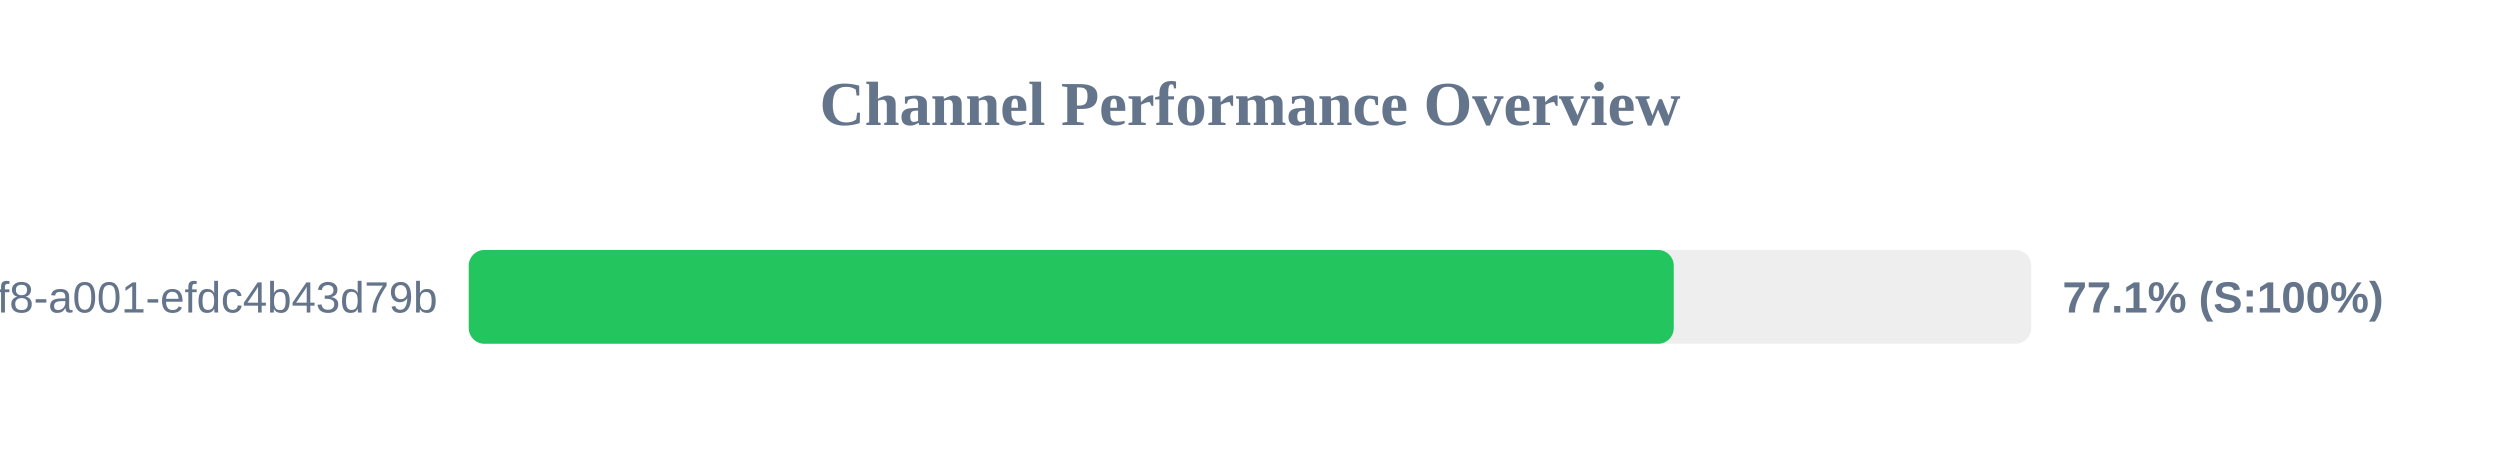
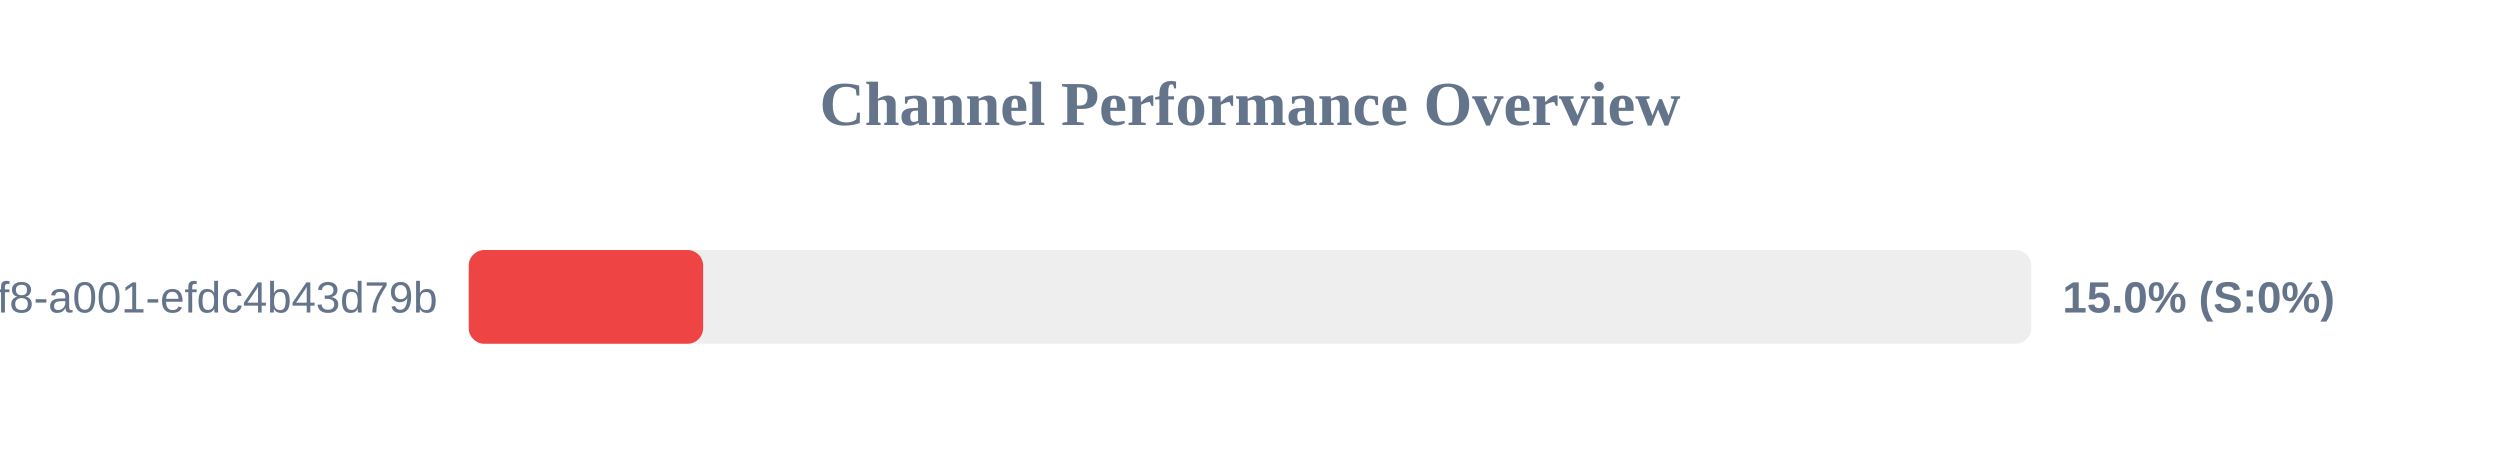
<svg xmlns="http://www.w3.org/2000/svg" width="800" height="150" version="1.1">
  <style>
        .row { font: 14px Arial; fill: #64748b; }
        .score { font: bold 14px Arial; fill: #64748b; }
    </style>
  <text x="400" y="40" text-anchor="middle" font-size="20px" font-weight="bold" fill="#64748b">Channel Performance Overview</text>
  <rect x="150" y="80" width="500" height="30" fill="#eee" rx="5" />
-   <rect x="150" y="80" width="385.6" height="30" fill="#22c55e" rx="5" />
+   <rect x="150" y="80" width="75.0" height="30" fill="#ef4444" rx="5" />
  <text x="140" y="100" text-anchor="end" class="row">?uuid=1fdb6b30-5371-4ff8-a001-efdc4b43d79b</text>
-   <text x="660" y="100" text-anchor="start" class="score">77.1% (S:100%)</text>
+   <text x="660" y="100" text-anchor="start" class="score">15.0% (S:0%)</text>
</svg>
